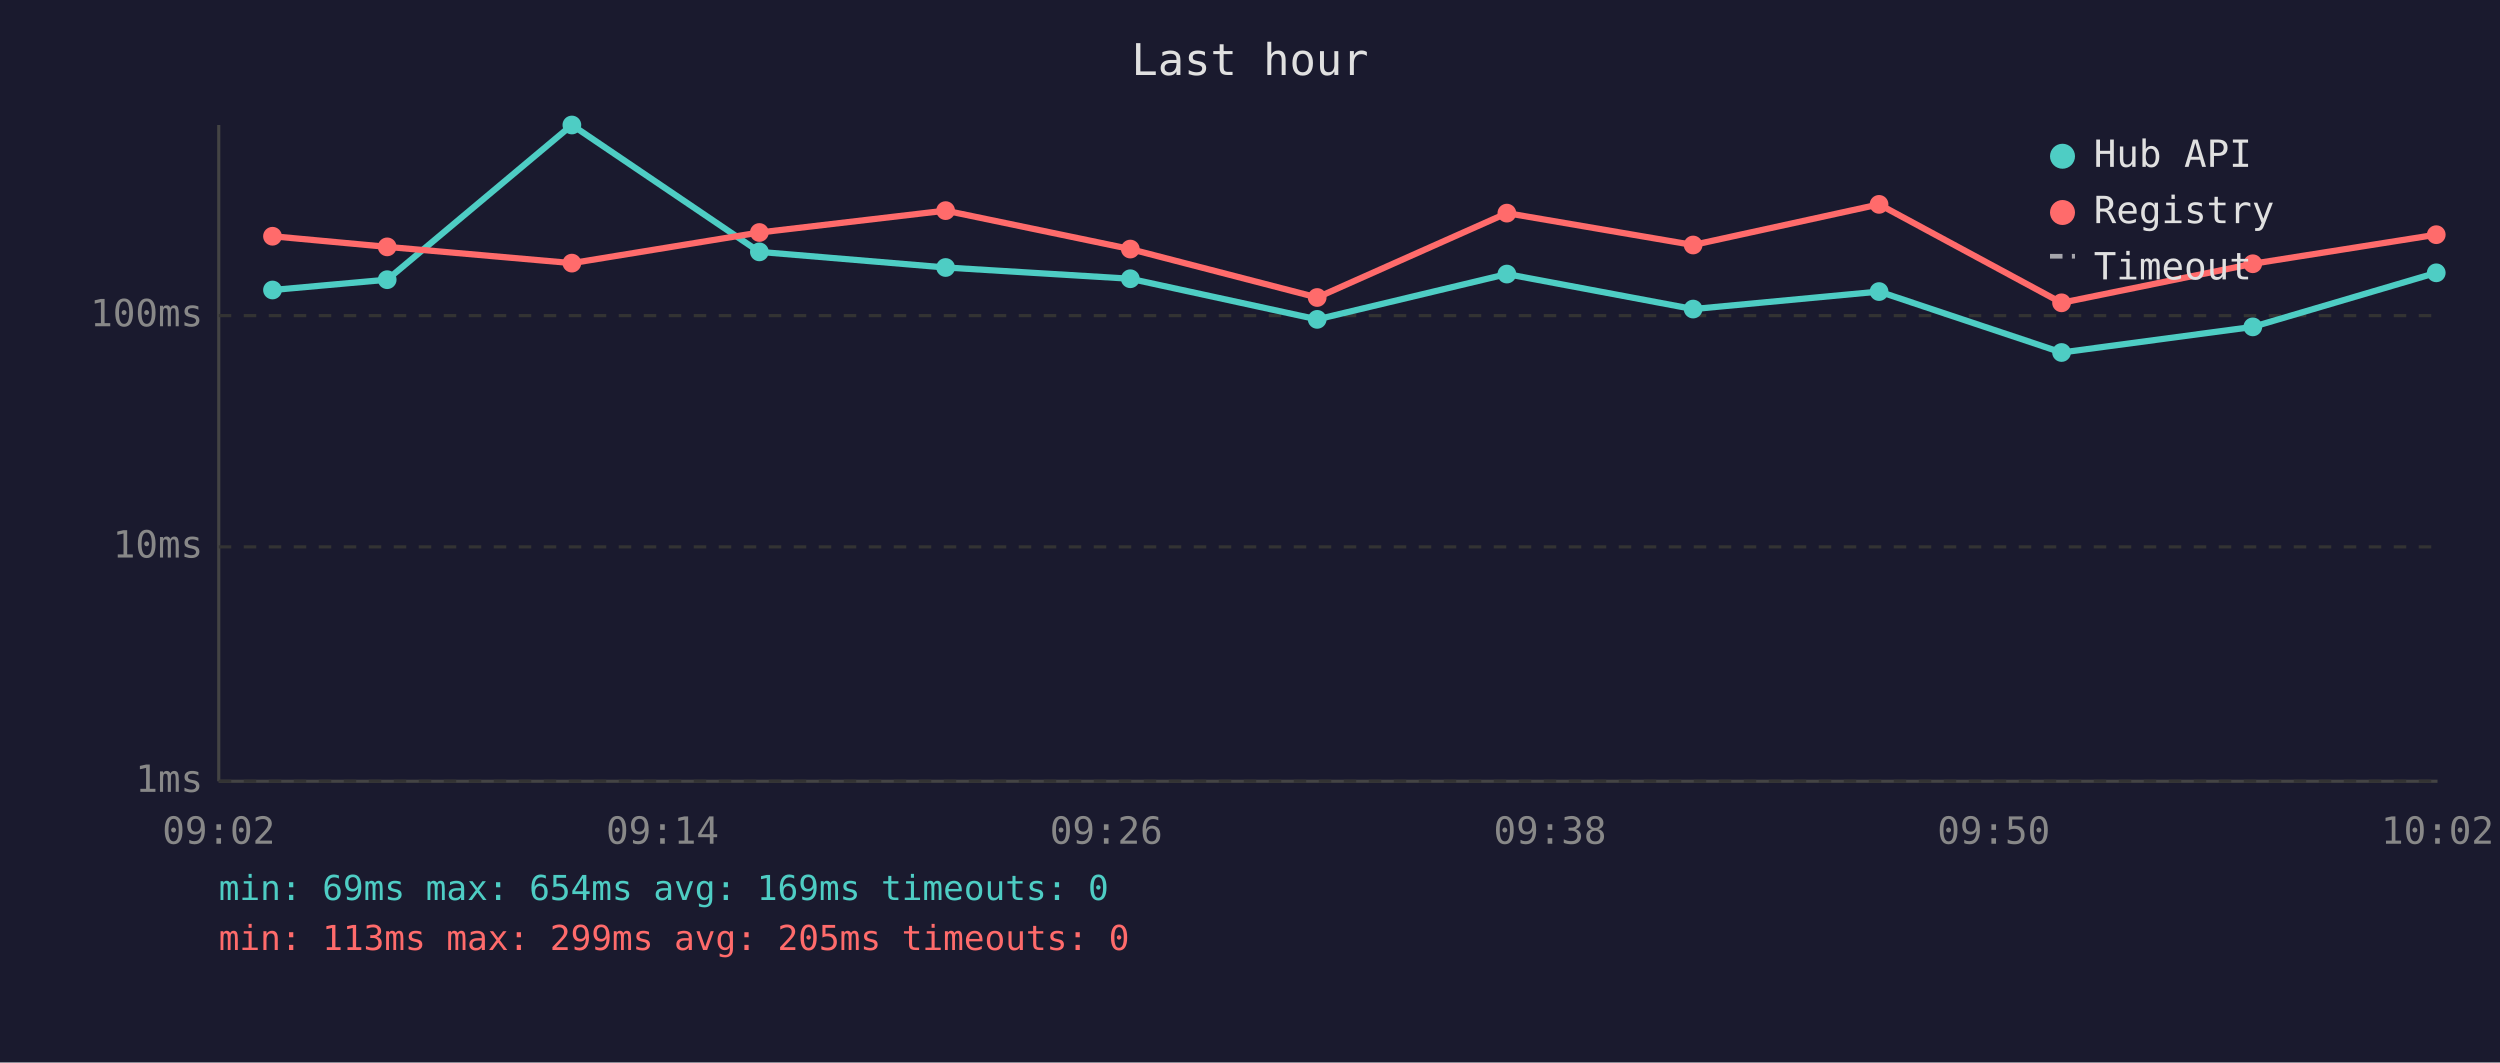
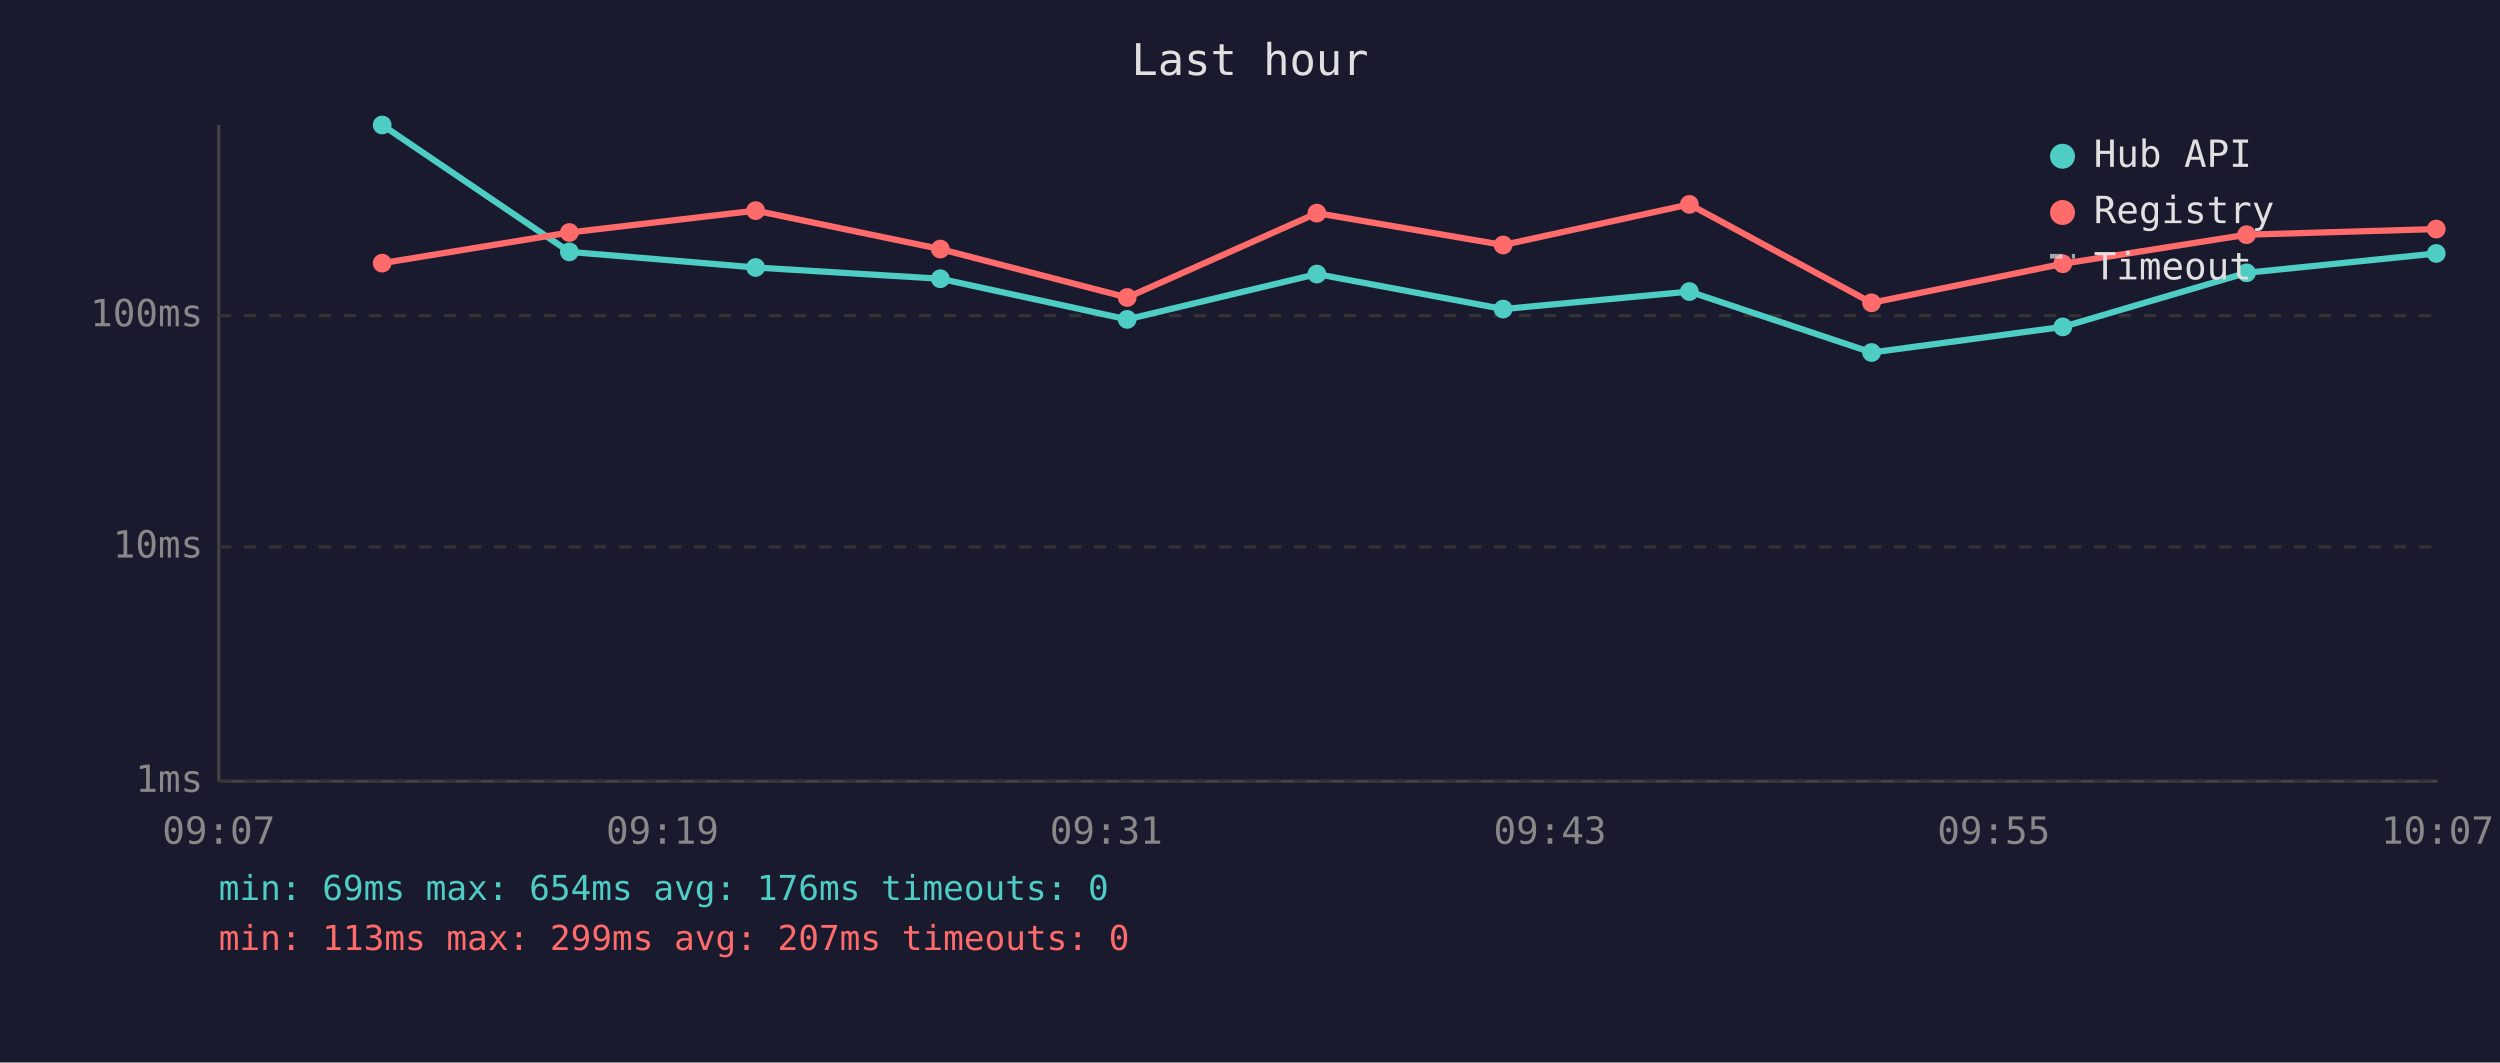
<svg xmlns="http://www.w3.org/2000/svg" viewBox="0 0 800 340" font-family="monospace" font-size="12">
  <rect width="800" height="340" fill="#1a1a2e" />
  <text x="400" y="24" fill="#e0e0e0" font-size="14" text-anchor="middle">Last hour</text>
  <line x1="70" y1="40" x2="70" y2="250" stroke="#444" stroke-width="1" />
  <line x1="70" y1="250" x2="780" y2="250" stroke="#444" stroke-width="1" />
  <line x1="70" y1="250" x2="780" y2="250" stroke="#333" stroke-width="1" stroke-dasharray="4" />
  <text x="65" y="250" fill="#888" text-anchor="end" dominant-baseline="middle">1ms</text>
  <line x1="70" y1="175" x2="780" y2="175" stroke="#333" stroke-width="1" stroke-dasharray="4" />
  <text x="65" y="175" fill="#888" text-anchor="end" dominant-baseline="middle">10ms</text>
  <line x1="70" y1="101" x2="780" y2="101" stroke="#333" stroke-width="1" stroke-dasharray="4" />
  <text x="65" y="101" fill="#888" text-anchor="end" dominant-baseline="middle">100ms</text>
-   <text x="70" y="270" fill="#888" text-anchor="middle">09:02</text>
-   <text x="212" y="270" fill="#888" text-anchor="middle">09:14</text>
-   <text x="354" y="270" fill="#888" text-anchor="middle">09:26</text>
-   <text x="496" y="270" fill="#888" text-anchor="middle">09:38</text>
-   <text x="638" y="270" fill="#888" text-anchor="middle">09:50</text>
-   <text x="780" y="270" fill="#888" text-anchor="middle">10:02</text>
-   <polyline points="87.2,92.8 123.9,89.5 183.0,40.0 243.0,80.6 302.6,85.6 361.7,89.2 421.5,102.2 482.2,87.7 541.8,98.9 601.3,93.3 659.7,112.8 720.9,104.6 779.6,87.3" fill="none" stroke="#4ecdc4" stroke-width="2" opacity="1" />
-   <circle cx="87.2" cy="92.8" r="3" fill="#4ecdc4" />
-   <circle cx="123.9" cy="89.5" r="3" fill="#4ecdc4" />
-   <circle cx="183.0" cy="40.0" r="3" fill="#4ecdc4" />
-   <circle cx="243.0" cy="80.6" r="3" fill="#4ecdc4" />
-   <circle cx="302.6" cy="85.6" r="3" fill="#4ecdc4" />
-   <circle cx="361.7" cy="89.2" r="3" fill="#4ecdc4" />
-   <circle cx="421.5" cy="102.2" r="3" fill="#4ecdc4" />
-   <circle cx="482.2" cy="87.7" r="3" fill="#4ecdc4" />
-   <circle cx="541.8" cy="98.9" r="3" fill="#4ecdc4" />
-   <circle cx="601.3" cy="93.3" r="3" fill="#4ecdc4" />
-   <circle cx="659.7" cy="112.8" r="3" fill="#4ecdc4" />
-   <circle cx="720.9" cy="104.6" r="3" fill="#4ecdc4" />
-   <circle cx="779.6" cy="87.3" r="3" fill="#4ecdc4" />
-   <polyline points="87.2,75.6 123.9,79.0 183.0,84.2 243.0,74.4 302.6,67.4 361.7,79.7 421.5,95.2 482.2,68.2 541.8,78.4 601.3,65.4 659.7,96.9 720.9,84.4 779.6,75.1" fill="none" stroke="#ff6b6b" stroke-width="2" opacity="1" />
-   <circle cx="87.2" cy="75.6" r="3" fill="#ff6b6b" />
-   <circle cx="123.9" cy="79.0" r="3" fill="#ff6b6b" />
-   <circle cx="183.0" cy="84.2" r="3" fill="#ff6b6b" />
-   <circle cx="243.0" cy="74.4" r="3" fill="#ff6b6b" />
-   <circle cx="302.6" cy="67.4" r="3" fill="#ff6b6b" />
-   <circle cx="361.7" cy="79.7" r="3" fill="#ff6b6b" />
-   <circle cx="421.5" cy="95.2" r="3" fill="#ff6b6b" />
-   <circle cx="482.2" cy="68.2" r="3" fill="#ff6b6b" />
-   <circle cx="541.8" cy="78.4" r="3" fill="#ff6b6b" />
-   <circle cx="601.3" cy="65.4" r="3" fill="#ff6b6b" />
-   <circle cx="659.7" cy="96.9" r="3" fill="#ff6b6b" />
-   <circle cx="720.9" cy="84.4" r="3" fill="#ff6b6b" />
-   <circle cx="779.6" cy="75.1" r="3" fill="#ff6b6b" />
+   <text x="70" y="270" fill="#888" text-anchor="middle">09:07</text>
+   <text x="212" y="270" fill="#888" text-anchor="middle">09:19</text>
+   <text x="354" y="270" fill="#888" text-anchor="middle">09:31</text>
+   <text x="496" y="270" fill="#888" text-anchor="middle">09:43</text>
+   <text x="638" y="270" fill="#888" text-anchor="middle">09:55</text>
+   <text x="780" y="270" fill="#888" text-anchor="middle">10:07</text>
+   <polyline points="122.3,40.0 182.2,80.6 241.8,85.6 300.9,89.2 360.7,102.2 421.4,87.7 481.0,98.9 540.6,93.3 598.9,112.8 660.1,104.6 718.9,87.3 779.6,81.1" fill="none" stroke="#4ecdc4" stroke-width="2" opacity="1" />
+   <circle cx="122.3" cy="40.0" r="3" fill="#4ecdc4" />
+   <circle cx="182.2" cy="80.6" r="3" fill="#4ecdc4" />
+   <circle cx="241.8" cy="85.6" r="3" fill="#4ecdc4" />
+   <circle cx="300.9" cy="89.2" r="3" fill="#4ecdc4" />
+   <circle cx="360.7" cy="102.2" r="3" fill="#4ecdc4" />
+   <circle cx="421.4" cy="87.7" r="3" fill="#4ecdc4" />
+   <circle cx="481.0" cy="98.9" r="3" fill="#4ecdc4" />
+   <circle cx="540.6" cy="93.3" r="3" fill="#4ecdc4" />
+   <circle cx="598.9" cy="112.8" r="3" fill="#4ecdc4" />
+   <circle cx="660.1" cy="104.6" r="3" fill="#4ecdc4" />
+   <circle cx="718.9" cy="87.3" r="3" fill="#4ecdc4" />
+   <circle cx="779.6" cy="81.1" r="3" fill="#4ecdc4" />
+   <polyline points="122.3,84.2 182.2,74.4 241.8,67.4 300.9,79.7 360.7,95.2 421.4,68.2 481.0,78.4 540.6,65.4 598.9,96.9 660.1,84.4 718.9,75.1 779.6,73.3" fill="none" stroke="#ff6b6b" stroke-width="2" opacity="1" />
+   <circle cx="122.3" cy="84.2" r="3" fill="#ff6b6b" />
+   <circle cx="182.2" cy="74.4" r="3" fill="#ff6b6b" />
+   <circle cx="241.8" cy="67.4" r="3" fill="#ff6b6b" />
+   <circle cx="300.9" cy="79.7" r="3" fill="#ff6b6b" />
+   <circle cx="360.7" cy="95.2" r="3" fill="#ff6b6b" />
+   <circle cx="421.4" cy="68.2" r="3" fill="#ff6b6b" />
+   <circle cx="481.0" cy="78.4" r="3" fill="#ff6b6b" />
+   <circle cx="540.6" cy="65.4" r="3" fill="#ff6b6b" />
+   <circle cx="598.9" cy="96.9" r="3" fill="#ff6b6b" />
+   <circle cx="660.1" cy="84.4" r="3" fill="#ff6b6b" />
+   <circle cx="718.9" cy="75.1" r="3" fill="#ff6b6b" />
+   <circle cx="779.6" cy="73.3" r="3" fill="#ff6b6b" />
  <circle cx="660" cy="50" r="4" fill="#4ecdc4" />
  <text x="670" y="50" fill="#e0e0e0" dominant-baseline="middle">Hub API</text>
  <circle cx="660" cy="68" r="4" fill="#ff6b6b" />
  <text x="670" y="68" fill="#e0e0e0" dominant-baseline="middle">Registry</text>
  <line x1="656" y1="82" x2="664" y2="82" stroke="#e0e0e0" stroke-width="1.5" stroke-dasharray="4,3" opacity="0.7" />
  <text x="670" y="86" fill="#e0e0e0" dominant-baseline="middle">Timeout</text>
-   <text x="70" y="288" fill="#4ecdc4" font-size="11">min: 69ms  max: 654ms  avg: 169ms  timeouts: 0</text>
-   <text x="70" y="304" fill="#ff6b6b" font-size="11">min: 113ms  max: 299ms  avg: 205ms  timeouts: 0</text>
+   <text x="70" y="288" fill="#4ecdc4" font-size="11">min: 69ms  max: 654ms  avg: 176ms  timeouts: 0</text>
+   <text x="70" y="304" fill="#ff6b6b" font-size="11">min: 113ms  max: 299ms  avg: 207ms  timeouts: 0</text>
</svg>
